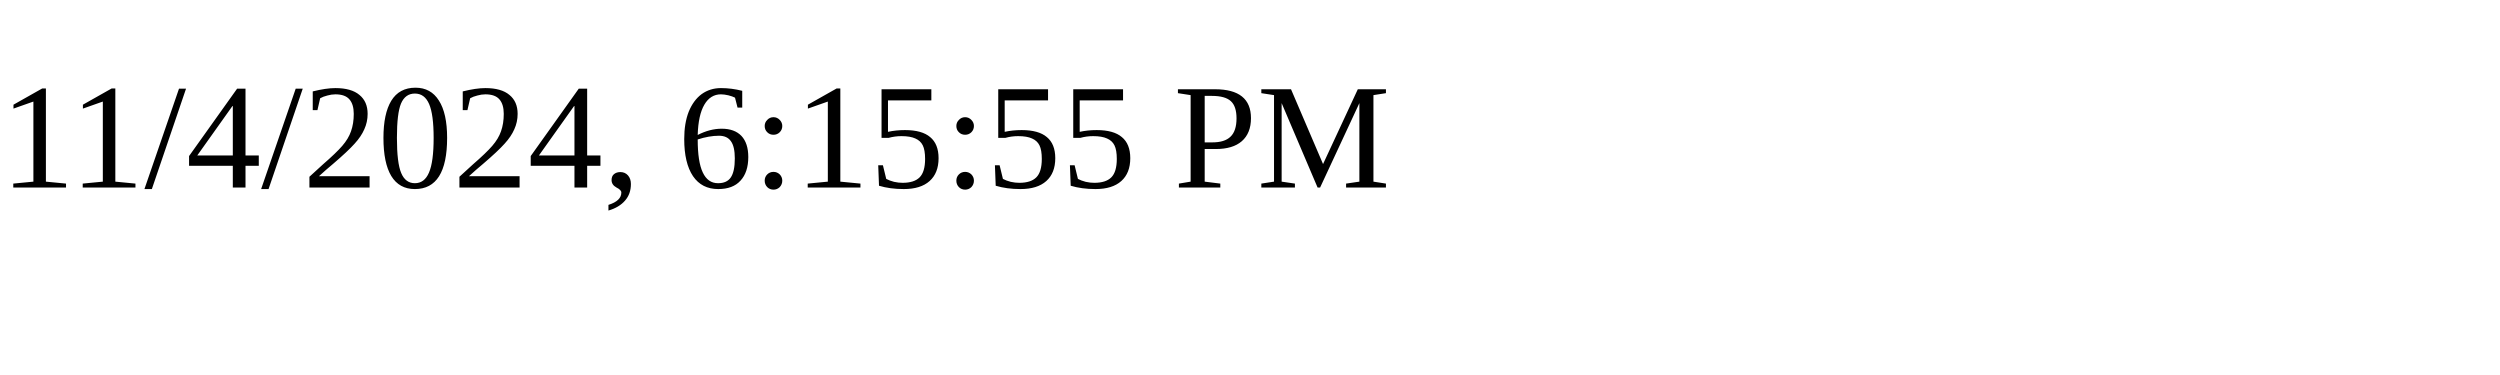
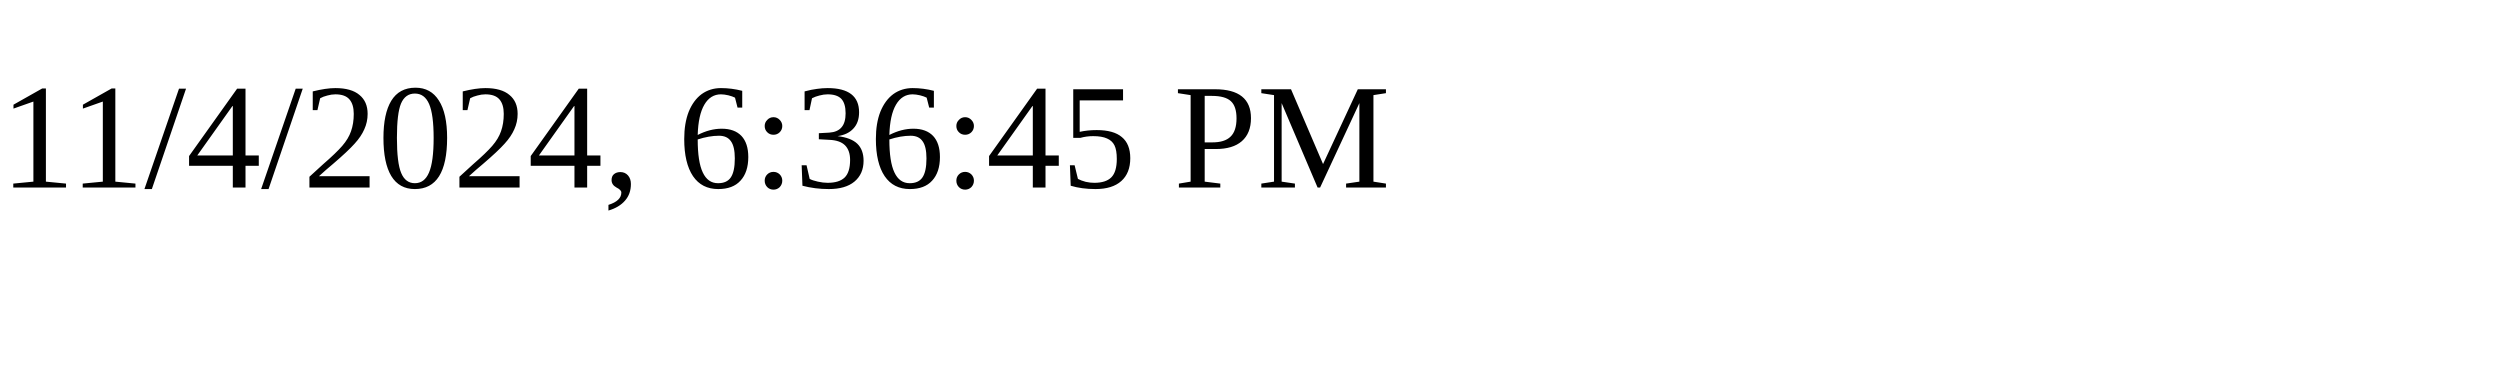
<svg xmlns="http://www.w3.org/2000/svg" height="30" width="200">
-   <text x="0" y="15">11/4/2024, 6:15:55 PM</text>
+   <text x="0" y="15">11/4/2024, 6:36:45 PM</text>
</svg>
